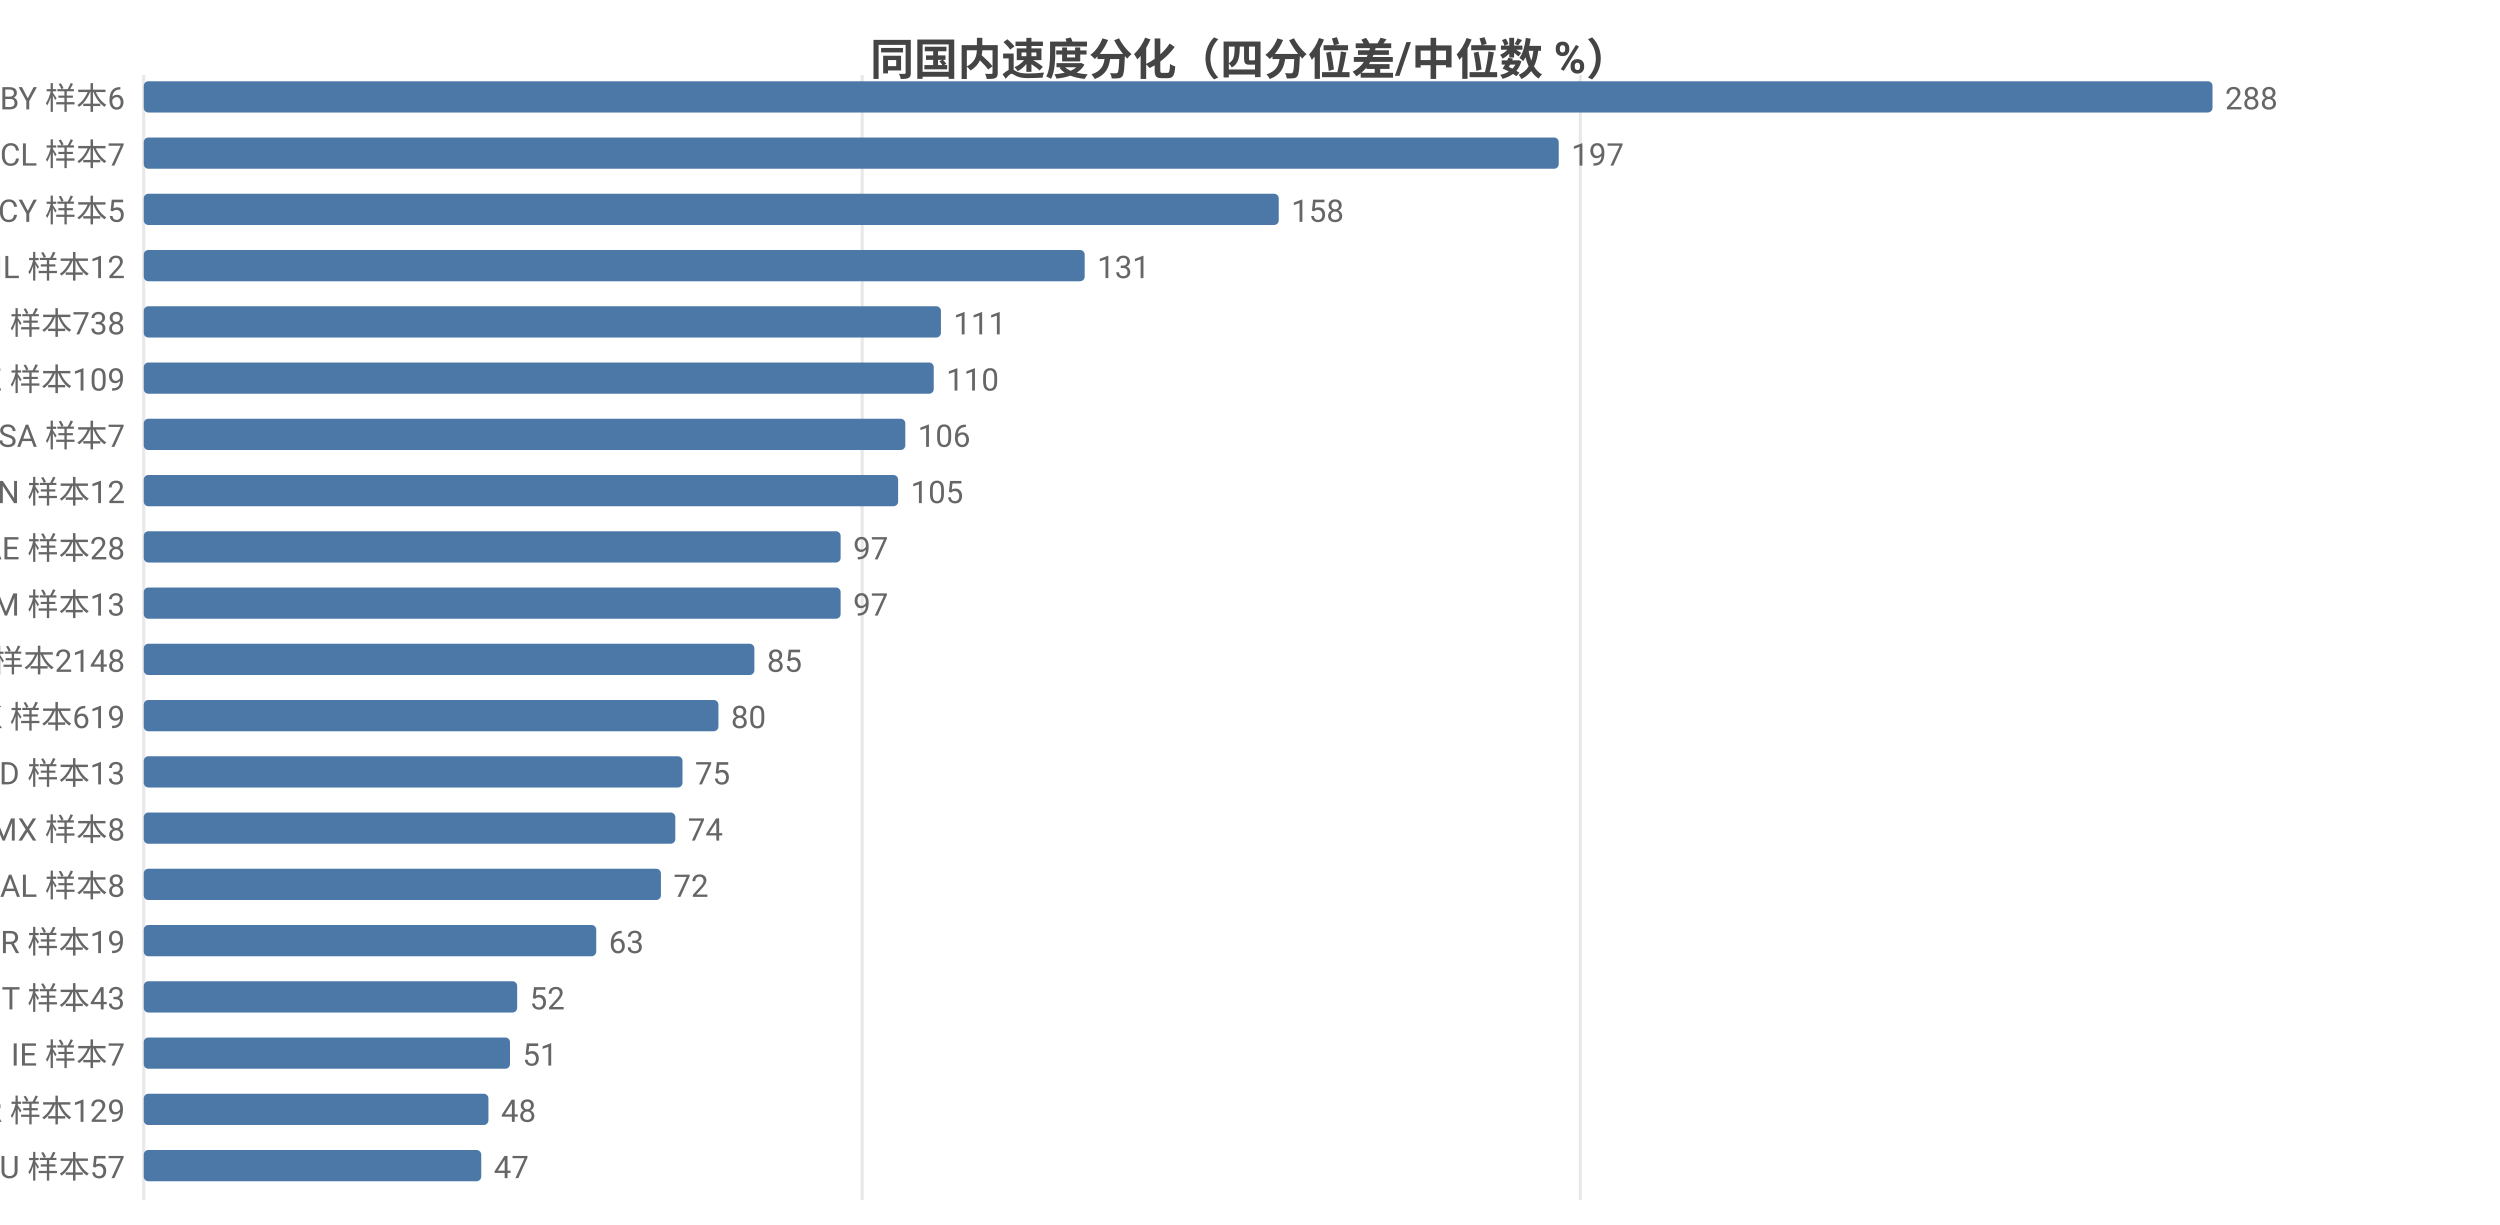
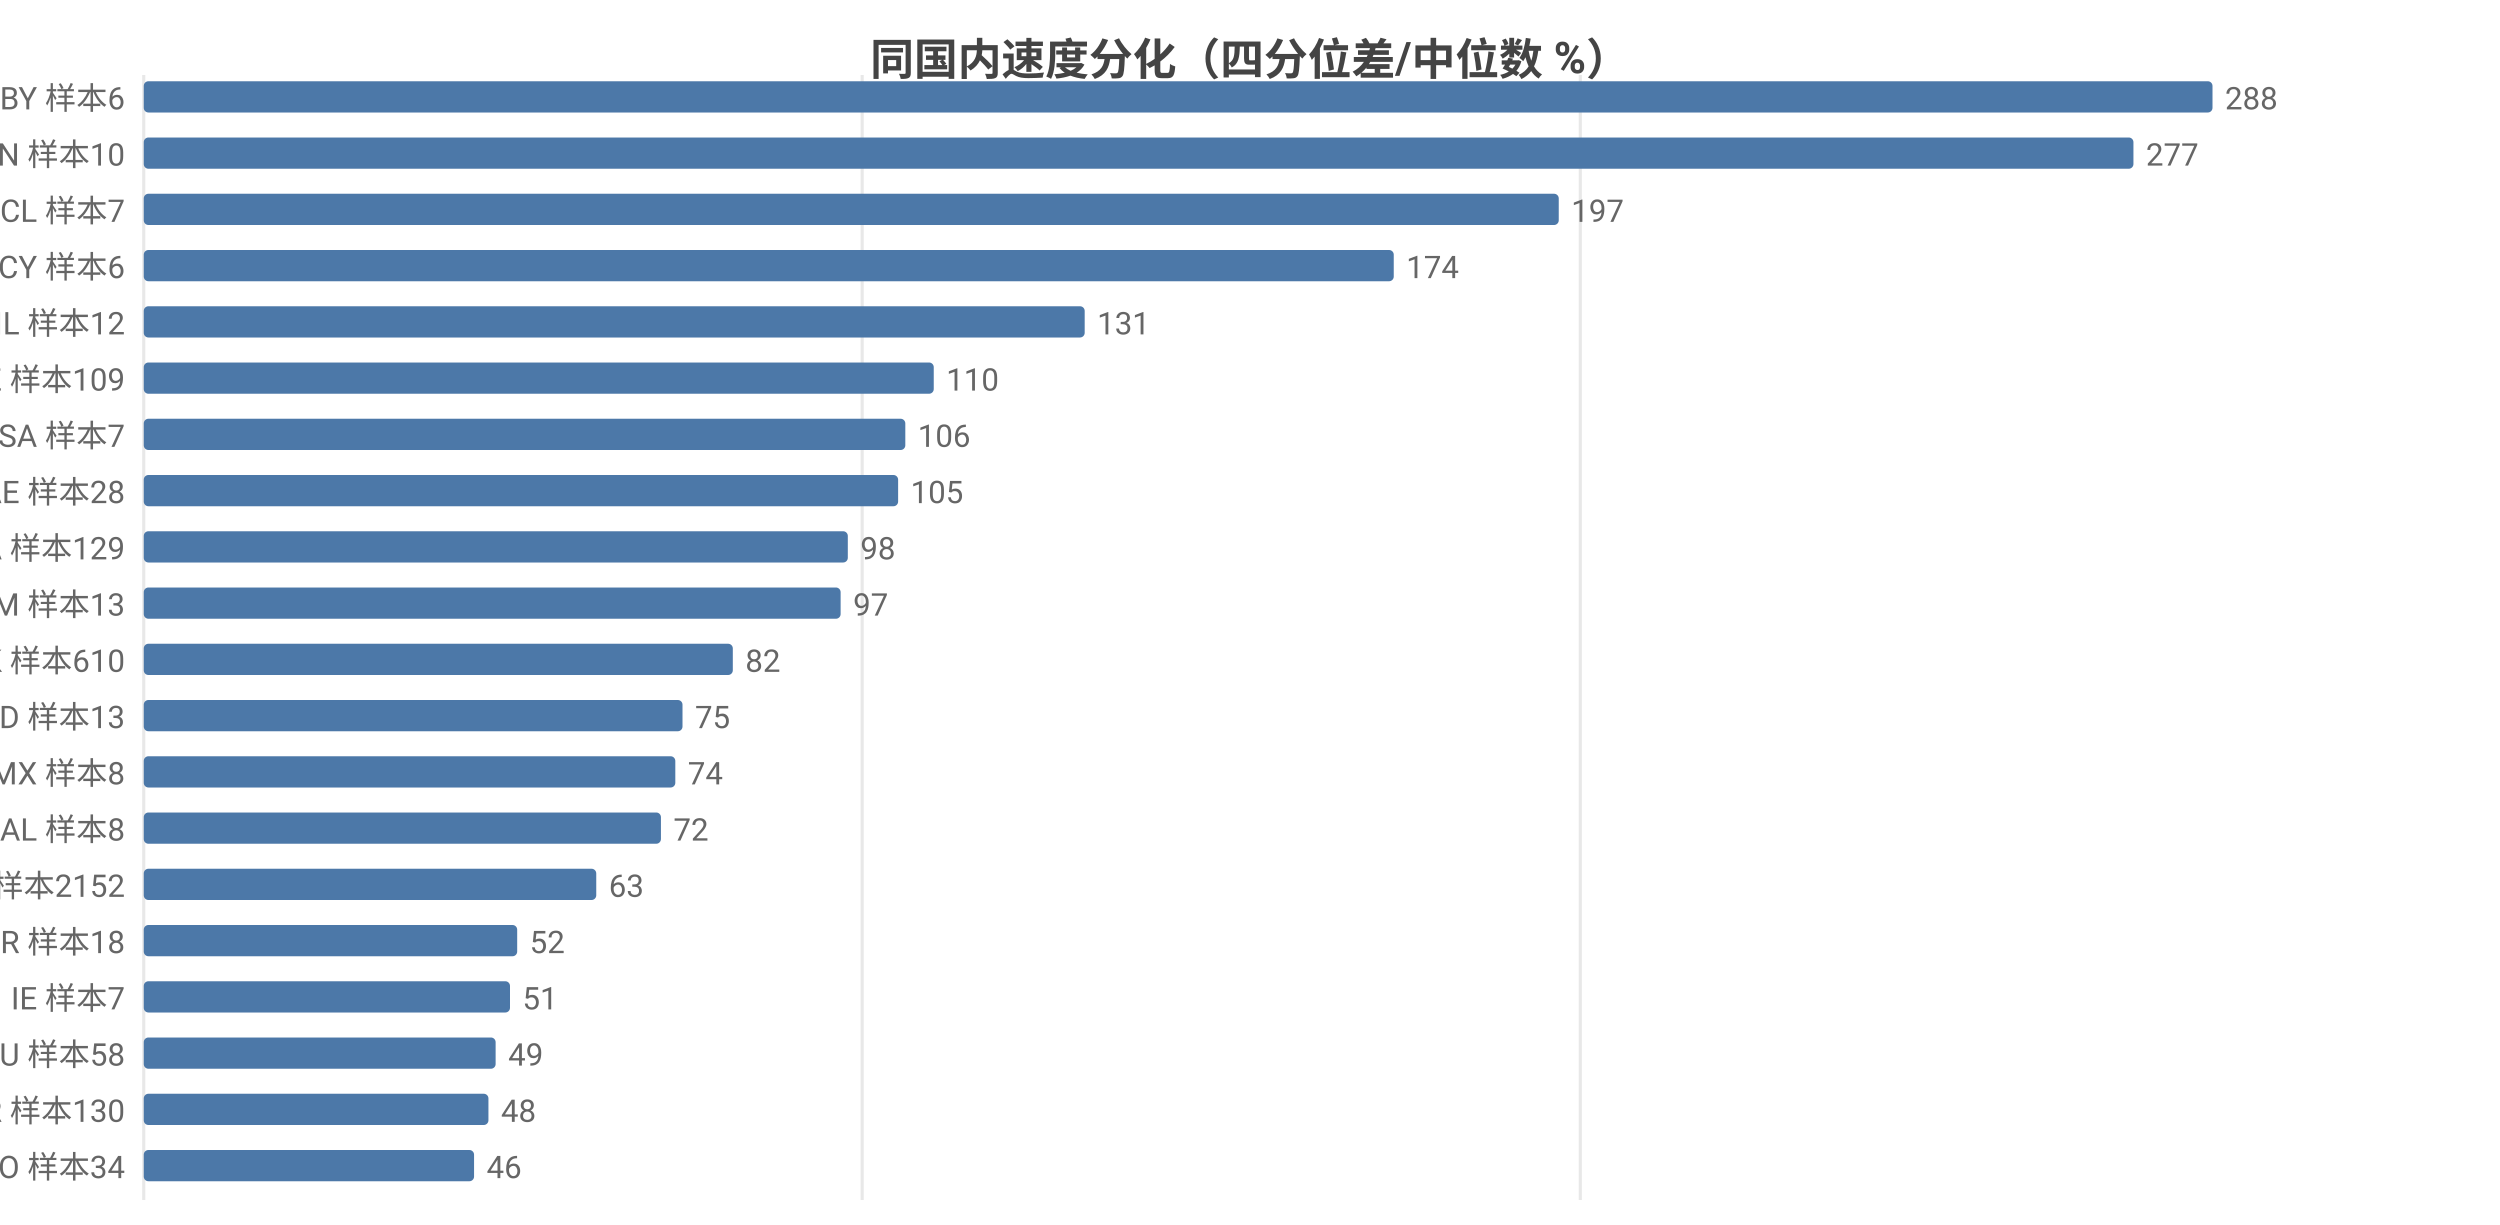
<svg xmlns="http://www.w3.org/2000/svg" width="800" height="392" viewBox="0 0 800 392">
  <rect width="800" height="392" fill="#ffffff" />
  <style>text{font-family:system-ui,-apple-system,'Segoe UI',Roboto,'PingFang SC','Microsoft YaHei','Noto Sans CJK SC',sans-serif}.g{stroke:#e8e8e8;stroke-width:1}.a{stroke:#999;stroke-width:1}.t{font-size:10px;fill:#666}.m{font-size:10px;text-anchor:middle;fill:#666}.e{font-size:10px;text-anchor:end;fill:#666}.l{font-size:11px;fill:#333}.tt{font-size:14px;font-weight:600;text-anchor:middle;fill:#444}.em{font-size:13px;text-anchor:middle;fill:#999}</style>
  <text class="tt" x="400.0" y="24">同国内速度分化（四分位差/中位数 %）</text>
  <line class="g" x1="46" y1="24" x2="46" y2="384" />
  <line class="g" x1="275.9" y1="24" x2="275.9" y2="384" />
  <line class="g" x1="505.7" y1="24" x2="505.7" y2="384" />
  <text class="e" x="40" y="35">BY 样本6</text>
  <rect x="46" y="26" width="662" height="10" fill="#4c78a8" rx="1.5" />
  <text class="t" x="712" y="35">288</text>
-   <text class="e" x="40" y="53">CL 样本7</text>
-   <rect x="46" y="44" width="452.8" height="10" fill="#4c78a8" rx="1.5" />
-   <text class="t" x="502.8" y="53">197</text>
-   <text class="e" x="40" y="71">CY 样本5</text>
-   <rect x="46" y="62" width="363.2" height="10" fill="#4c78a8" rx="1.5" />
-   <text class="t" x="413.2" y="71">158</text>
-   <text class="e" x="40" y="89">IL 样本12</text>
-   <rect x="46" y="80" width="301.1" height="10" fill="#4c78a8" rx="1.5" />
-   <text class="t" x="351.1" y="89">131</text>
-   <text class="e" x="40" y="107">FI 样本738</text>
-   <rect x="46" y="98" width="255.1" height="10" fill="#4c78a8" rx="1.5" />
-   <text class="t" x="305.1" y="107">111</text>
+   <text class="e" x="40" y="53">CN 样本10</text>
+   <rect x="46" y="44" width="636.7" height="10" fill="#4c78a8" rx="1.5" />
+   <text class="t" x="686.7" y="53">277</text>
+   <text class="e" x="40" y="71">CL 样本7</text>
+   <rect x="46" y="62" width="452.8" height="10" fill="#4c78a8" rx="1.5" />
+   <text class="t" x="502.8" y="71">197</text>
+   <text class="e" x="40" y="89">CY 样本6</text>
+   <rect x="46" y="80" width="400.0" height="10" fill="#4c78a8" rx="1.5" />
+   <text class="t" x="450.0" y="89">174</text>
+   <text class="e" x="40" y="107">IL 样本12</text>
+   <rect x="46" y="98" width="301.1" height="10" fill="#4c78a8" rx="1.5" />
+   <text class="t" x="351.1" y="107">131</text>
  <text class="e" x="40" y="125">KZ 样本109</text>
  <rect x="46" y="116" width="252.8" height="10" fill="#4c78a8" rx="1.5" />
  <text class="t" x="302.8" y="125">110</text>
  <text class="e" x="40" y="143">SA 样本7</text>
  <rect x="46" y="134" width="243.7" height="10" fill="#4c78a8" rx="1.5" />
  <text class="t" x="293.7" y="143">106</text>
-   <text class="e" x="40" y="161">CN 样本12</text>
+   <text class="e" x="40" y="161">AE 样本28</text>
  <rect x="46" y="152" width="241.4" height="10" fill="#4c78a8" rx="1.5" />
  <text class="t" x="291.4" y="161">105</text>
-   <text class="e" x="40" y="179">AE 样本28</text>
-   <rect x="46" y="170" width="223.0" height="10" fill="#4c78a8" rx="1.5" />
-   <text class="t" x="273.0" y="179">97</text>
+   <text class="e" x="40" y="179">CA 样本129</text>
+   <rect x="46" y="170" width="225.3" height="10" fill="#4c78a8" rx="1.5" />
+   <text class="t" x="275.3" y="179">98</text>
  <text class="e" x="40" y="197">AM 样本13</text>
  <rect x="46" y="188" width="223.0" height="10" fill="#4c78a8" rx="1.5" />
  <text class="t" x="273.0" y="197">97</text>
-   <text class="e" x="40" y="215">US 样本2148</text>
-   <rect x="46" y="206" width="195.4" height="10" fill="#4c78a8" rx="1.5" />
-   <text class="t" x="245.4" y="215">85</text>
-   <text class="e" x="40" y="233">HK 样本619</text>
-   <rect x="46" y="224" width="183.9" height="10" fill="#4c78a8" rx="1.5" />
-   <text class="t" x="233.9" y="233">80</text>
-   <text class="e" x="40" y="251">ID 样本13</text>
-   <rect x="46" y="242" width="172.4" height="10" fill="#4c78a8" rx="1.5" />
-   <text class="t" x="222.4" y="251">75</text>
-   <text class="e" x="40" y="269">MX 样本8</text>
-   <rect x="46" y="260" width="170.1" height="10" fill="#4c78a8" rx="1.5" />
-   <text class="t" x="220.1" y="269">74</text>
-   <text class="e" x="40" y="287">AL 样本8</text>
-   <rect x="46" y="278" width="165.5" height="10" fill="#4c78a8" rx="1.5" />
-   <text class="t" x="215.5" y="287">72</text>
-   <text class="e" x="40" y="305">BR 样本19</text>
-   <rect x="46" y="296" width="144.8" height="10" fill="#4c78a8" rx="1.5" />
-   <text class="t" x="194.8" y="305">63</text>
-   <text class="e" x="40" y="323">IT 样本43</text>
-   <rect x="46" y="314" width="119.5" height="10" fill="#4c78a8" rx="1.5" />
-   <text class="t" x="169.5" y="323">52</text>
-   <text class="e" x="40" y="341">IE 样本7</text>
-   <rect x="46" y="332" width="117.2" height="10" fill="#4c78a8" rx="1.5" />
-   <text class="t" x="167.2" y="341">51</text>
-   <text class="e" x="40" y="359">KR 样本129</text>
+   <text class="e" x="40" y="215">HK 样本610</text>
+   <rect x="46" y="206" width="188.5" height="10" fill="#4c78a8" rx="1.5" />
+   <text class="t" x="238.5" y="215">82</text>
+   <text class="e" x="40" y="233">ID 样本13</text>
+   <rect x="46" y="224" width="172.4" height="10" fill="#4c78a8" rx="1.5" />
+   <text class="t" x="222.4" y="233">75</text>
+   <text class="e" x="40" y="251">MX 样本8</text>
+   <rect x="46" y="242" width="170.1" height="10" fill="#4c78a8" rx="1.5" />
+   <text class="t" x="220.1" y="251">74</text>
+   <text class="e" x="40" y="269">AL 样本8</text>
+   <rect x="46" y="260" width="165.5" height="10" fill="#4c78a8" rx="1.5" />
+   <text class="t" x="215.5" y="269">72</text>
+   <text class="e" x="40" y="287">US 样本2152</text>
+   <rect x="46" y="278" width="144.8" height="10" fill="#4c78a8" rx="1.5" />
+   <text class="t" x="194.8" y="287">63</text>
+   <text class="e" x="40" y="305">BR 样本18</text>
+   <rect x="46" y="296" width="119.5" height="10" fill="#4c78a8" rx="1.5" />
+   <text class="t" x="169.5" y="305">52</text>
+   <text class="e" x="40" y="323">IE 样本7</text>
+   <rect x="46" y="314" width="117.2" height="10" fill="#4c78a8" rx="1.5" />
+   <text class="t" x="167.2" y="323">51</text>
+   <text class="e" x="40" y="341">AU 样本58</text>
+   <rect x="46" y="332" width="112.6" height="10" fill="#4c78a8" rx="1.5" />
+   <text class="t" x="162.6" y="341">49</text>
+   <text class="e" x="40" y="359">KR 样本130</text>
  <rect x="46" y="350" width="110.3" height="10" fill="#4c78a8" rx="1.5" />
  <text class="t" x="160.3" y="359">48</text>
-   <text class="e" x="40" y="377">AU 样本57</text>
-   <rect x="46" y="368" width="108.0" height="10" fill="#4c78a8" rx="1.5" />
-   <text class="t" x="158.0" y="377">47</text>
+   <text class="e" x="40" y="377">RO 样本34</text>
+   <rect x="46" y="368" width="105.7" height="10" fill="#4c78a8" rx="1.5" />
+   <text class="t" x="155.7" y="377">46</text>
</svg>
